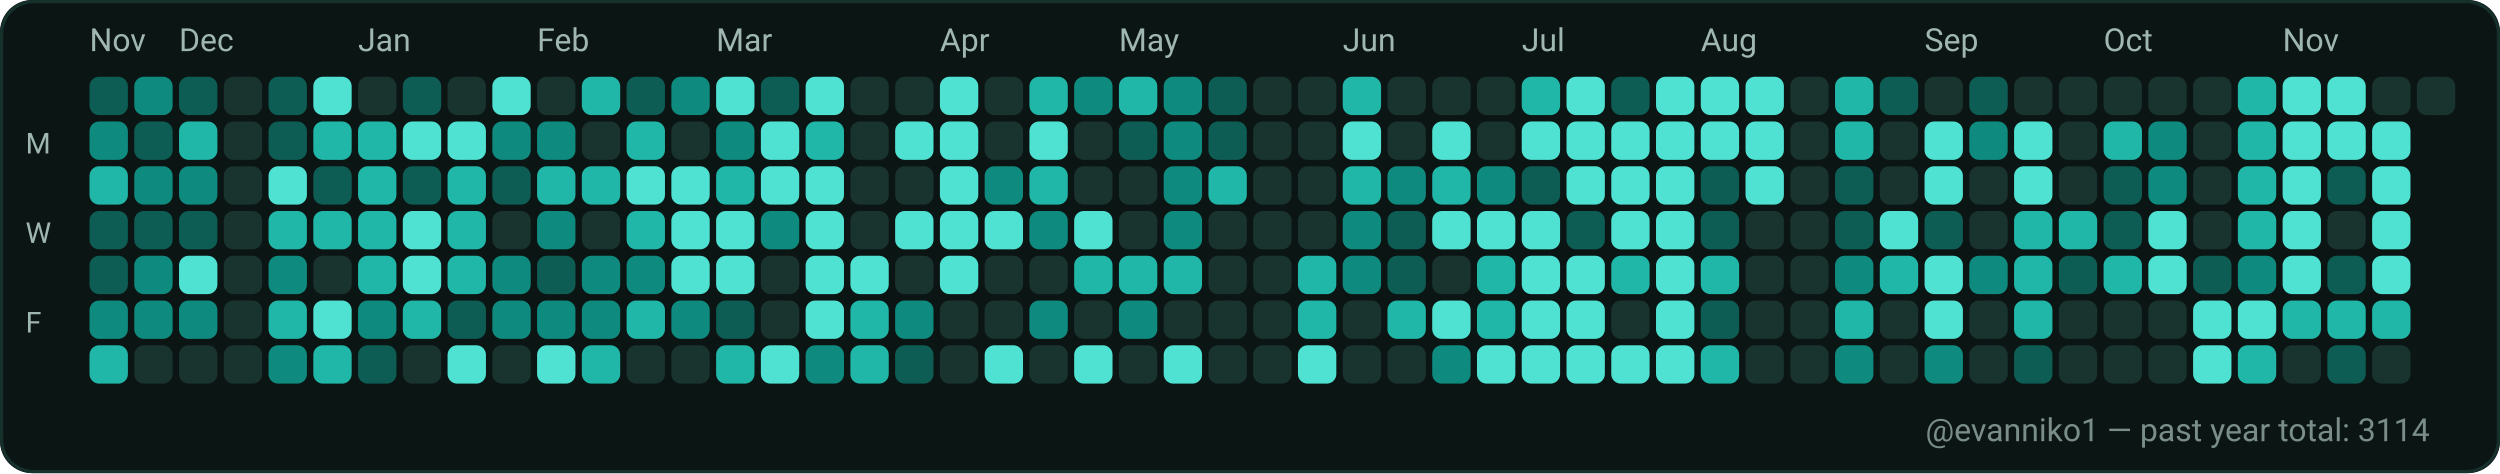
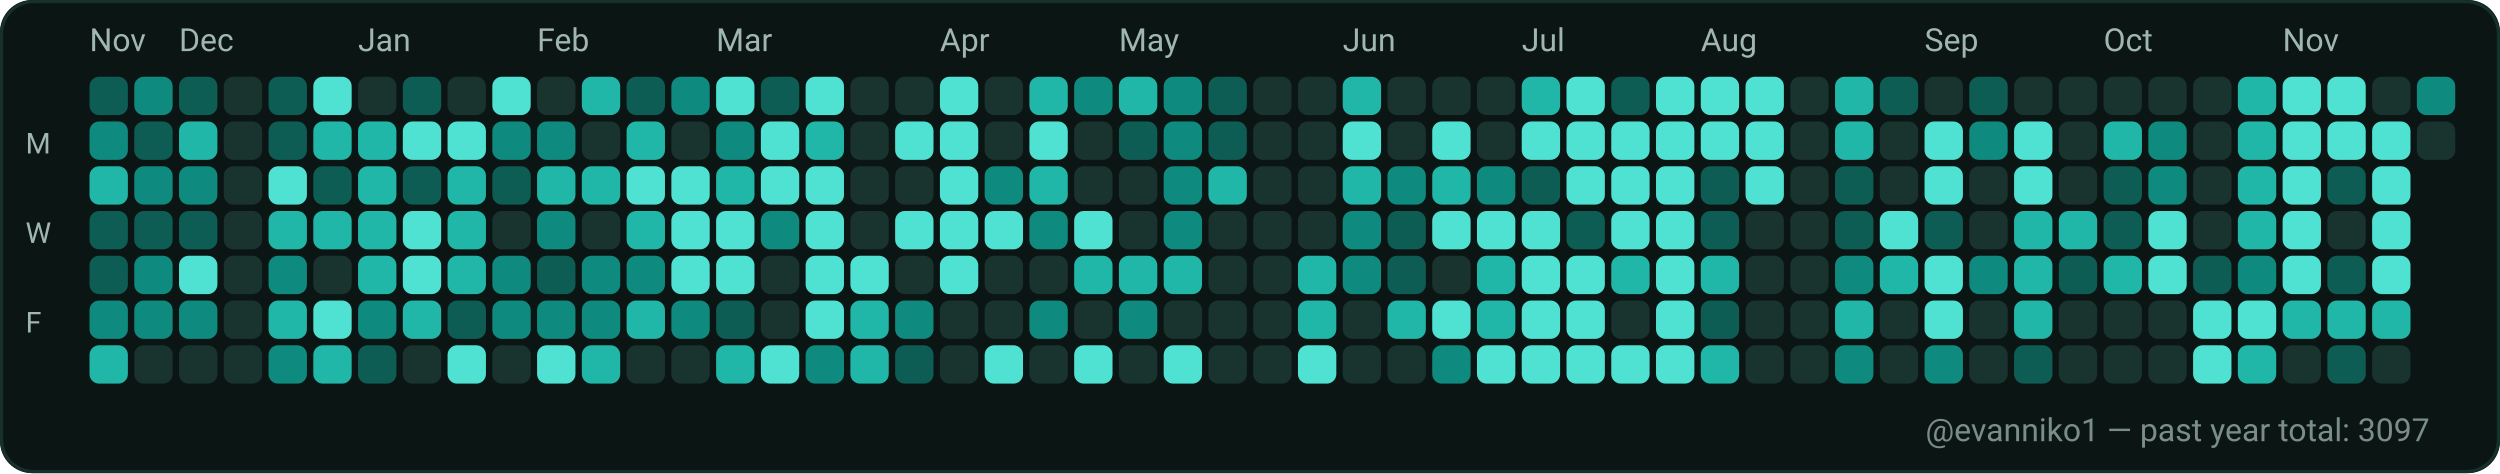
<svg xmlns="http://www.w3.org/2000/svg" width="782" height="148" viewBox="0 0 782 148" role="img" aria-label="GitHub contributions calendar for evanniko1">
  <rect x="0" y="0" width="782" height="148" rx="10" fill="#0D1117" />
  <rect x="0.5" y="0.5" width="781" height="147" rx="10" fill="#0B1514" stroke="#16302C" stroke-width="1" />
  <text x="28" y="16" fill="#9FB6B1" font-family="ui-sans-serif, system-ui, -apple-system, Segoe UI, Roboto, Ubuntu, Cantarell, Noto Sans, Helvetica Neue, Arial" font-size="10" text-rendering="geometricPrecision">Nov</text>
  <text x="56" y="16" fill="#9FB6B1" font-family="ui-sans-serif, system-ui, -apple-system, Segoe UI, Roboto, Ubuntu, Cantarell, Noto Sans, Helvetica Neue, Arial" font-size="10" text-rendering="geometricPrecision">Dec</text>
  <text x="112" y="16" fill="#9FB6B1" font-family="ui-sans-serif, system-ui, -apple-system, Segoe UI, Roboto, Ubuntu, Cantarell, Noto Sans, Helvetica Neue, Arial" font-size="10" text-rendering="geometricPrecision">Jan</text>
  <text x="168" y="16" fill="#9FB6B1" font-family="ui-sans-serif, system-ui, -apple-system, Segoe UI, Roboto, Ubuntu, Cantarell, Noto Sans, Helvetica Neue, Arial" font-size="10" text-rendering="geometricPrecision">Feb</text>
  <text x="224" y="16" fill="#9FB6B1" font-family="ui-sans-serif, system-ui, -apple-system, Segoe UI, Roboto, Ubuntu, Cantarell, Noto Sans, Helvetica Neue, Arial" font-size="10" text-rendering="geometricPrecision">Mar</text>
  <text x="294" y="16" fill="#9FB6B1" font-family="ui-sans-serif, system-ui, -apple-system, Segoe UI, Roboto, Ubuntu, Cantarell, Noto Sans, Helvetica Neue, Arial" font-size="10" text-rendering="geometricPrecision">Apr</text>
  <text x="350" y="16" fill="#9FB6B1" font-family="ui-sans-serif, system-ui, -apple-system, Segoe UI, Roboto, Ubuntu, Cantarell, Noto Sans, Helvetica Neue, Arial" font-size="10" text-rendering="geometricPrecision">May</text>
  <text x="420" y="16" fill="#9FB6B1" font-family="ui-sans-serif, system-ui, -apple-system, Segoe UI, Roboto, Ubuntu, Cantarell, Noto Sans, Helvetica Neue, Arial" font-size="10" text-rendering="geometricPrecision">Jun</text>
  <text x="476" y="16" fill="#9FB6B1" font-family="ui-sans-serif, system-ui, -apple-system, Segoe UI, Roboto, Ubuntu, Cantarell, Noto Sans, Helvetica Neue, Arial" font-size="10" text-rendering="geometricPrecision">Jul</text>
  <text x="532" y="16" fill="#9FB6B1" font-family="ui-sans-serif, system-ui, -apple-system, Segoe UI, Roboto, Ubuntu, Cantarell, Noto Sans, Helvetica Neue, Arial" font-size="10" text-rendering="geometricPrecision">Aug</text>
  <text x="602" y="16" fill="#9FB6B1" font-family="ui-sans-serif, system-ui, -apple-system, Segoe UI, Roboto, Ubuntu, Cantarell, Noto Sans, Helvetica Neue, Arial" font-size="10" text-rendering="geometricPrecision">Sep</text>
  <text x="658" y="16" fill="#9FB6B1" font-family="ui-sans-serif, system-ui, -apple-system, Segoe UI, Roboto, Ubuntu, Cantarell, Noto Sans, Helvetica Neue, Arial" font-size="10" text-rendering="geometricPrecision">Oct</text>
  <text x="714" y="16" fill="#9FB6B1" font-family="ui-sans-serif, system-ui, -apple-system, Segoe UI, Roboto, Ubuntu, Cantarell, Noto Sans, Helvetica Neue, Arial" font-size="10" text-rendering="geometricPrecision">Nov</text>
  <text x="8" y="48" fill="#9FB6B1" font-family="ui-sans-serif, system-ui, -apple-system, Segoe UI, Roboto, Ubuntu, Cantarell, Noto Sans, Helvetica Neue, Arial" font-size="9" text-rendering="geometricPrecision">M</text>
  <text x="8" y="76" fill="#9FB6B1" font-family="ui-sans-serif, system-ui, -apple-system, Segoe UI, Roboto, Ubuntu, Cantarell, Noto Sans, Helvetica Neue, Arial" font-size="9" text-rendering="geometricPrecision">W</text>
  <text x="8" y="104" fill="#9FB6B1" font-family="ui-sans-serif, system-ui, -apple-system, Segoe UI, Roboto, Ubuntu, Cantarell, Noto Sans, Helvetica Neue, Arial" font-size="9" text-rendering="geometricPrecision">F</text>
  <g>
    <rect x="28" y="24" width="12" height="12" rx="3" fill="#0D5D54" />
  </g>
  <g>
    <rect x="28" y="38" width="12" height="12" rx="3" fill="#0E8B7E" />
  </g>
  <g>
    <rect x="28" y="52" width="12" height="12" rx="3" fill="#21B7A8" />
  </g>
  <g>
    <rect x="28" y="66" width="12" height="12" rx="3" fill="#0D5D54" />
  </g>
  <g>
    <rect x="28" y="80" width="12" height="12" rx="3" fill="#0D5D54" />
  </g>
  <g>
    <rect x="28" y="94" width="12" height="12" rx="3" fill="#0E8B7E" />
  </g>
  <g>
    <rect x="28" y="108" width="12" height="12" rx="3" fill="#21B7A8" />
  </g>
  <g>
    <rect x="42" y="24" width="12" height="12" rx="3" fill="#0E8B7E" />
  </g>
  <g>
    <rect x="42" y="38" width="12" height="12" rx="3" fill="#0D5D54" />
  </g>
  <g>
    <rect x="42" y="52" width="12" height="12" rx="3" fill="#0E8B7E" />
  </g>
  <g>
    <rect x="42" y="66" width="12" height="12" rx="3" fill="#0D5D54" />
  </g>
  <g>
    <rect x="42" y="80" width="12" height="12" rx="3" fill="#0E8B7E" />
  </g>
  <g>
    <rect x="42" y="94" width="12" height="12" rx="3" fill="#0E8B7E" />
  </g>
  <g>
    <rect x="42" y="108" width="12" height="12" rx="3" fill="#19332F" />
  </g>
  <g>
    <rect x="56" y="24" width="12" height="12" rx="3" fill="#0D5D54" />
  </g>
  <g>
    <rect x="56" y="38" width="12" height="12" rx="3" fill="#21B7A8" />
  </g>
  <g>
    <rect x="56" y="52" width="12" height="12" rx="3" fill="#0E8B7E" />
  </g>
  <g>
    <rect x="56" y="66" width="12" height="12" rx="3" fill="#0D5D54" />
  </g>
  <g>
    <rect x="56" y="80" width="12" height="12" rx="3" fill="#4FE2D2" />
  </g>
  <g>
    <rect x="56" y="94" width="12" height="12" rx="3" fill="#0E8B7E" />
  </g>
  <g>
    <rect x="56" y="108" width="12" height="12" rx="3" fill="#19332F" />
  </g>
  <g>
    <rect x="70" y="24" width="12" height="12" rx="3" fill="#19332F" />
  </g>
  <g>
    <rect x="70" y="38" width="12" height="12" rx="3" fill="#19332F" />
  </g>
  <g>
    <rect x="70" y="52" width="12" height="12" rx="3" fill="#19332F" />
  </g>
  <g>
    <rect x="70" y="66" width="12" height="12" rx="3" fill="#19332F" />
  </g>
  <g>
    <rect x="70" y="80" width="12" height="12" rx="3" fill="#19332F" />
  </g>
  <g>
    <rect x="70" y="94" width="12" height="12" rx="3" fill="#19332F" />
  </g>
  <g>
    <rect x="70" y="108" width="12" height="12" rx="3" fill="#19332F" />
  </g>
  <g>
    <rect x="84" y="24" width="12" height="12" rx="3" fill="#0D5D54" />
  </g>
  <g>
    <rect x="84" y="38" width="12" height="12" rx="3" fill="#0D5D54" />
  </g>
  <g>
    <rect x="84" y="52" width="12" height="12" rx="3" fill="#4FE2D2" />
  </g>
  <g>
    <rect x="84" y="66" width="12" height="12" rx="3" fill="#21B7A8" />
  </g>
  <g>
    <rect x="84" y="80" width="12" height="12" rx="3" fill="#0E8B7E" />
  </g>
  <g>
    <rect x="84" y="94" width="12" height="12" rx="3" fill="#21B7A8" />
  </g>
  <g>
    <rect x="84" y="108" width="12" height="12" rx="3" fill="#0E8B7E" />
  </g>
  <g>
    <rect x="98" y="24" width="12" height="12" rx="3" fill="#4FE2D2" />
  </g>
  <g>
    <rect x="98" y="38" width="12" height="12" rx="3" fill="#21B7A8" />
  </g>
  <g>
    <rect x="98" y="52" width="12" height="12" rx="3" fill="#0D5D54" />
  </g>
  <g>
    <rect x="98" y="66" width="12" height="12" rx="3" fill="#21B7A8" />
  </g>
  <g>
    <rect x="98" y="80" width="12" height="12" rx="3" fill="#19332F" />
  </g>
  <g>
    <rect x="98" y="94" width="12" height="12" rx="3" fill="#4FE2D2" />
  </g>
  <g>
    <rect x="98" y="108" width="12" height="12" rx="3" fill="#21B7A8" />
  </g>
  <g>
    <rect x="112" y="24" width="12" height="12" rx="3" fill="#19332F" />
  </g>
  <g>
    <rect x="112" y="38" width="12" height="12" rx="3" fill="#21B7A8" />
  </g>
  <g>
    <rect x="112" y="52" width="12" height="12" rx="3" fill="#21B7A8" />
  </g>
  <g>
    <rect x="112" y="66" width="12" height="12" rx="3" fill="#21B7A8" />
  </g>
  <g>
    <rect x="112" y="80" width="12" height="12" rx="3" fill="#21B7A8" />
  </g>
  <g>
    <rect x="112" y="94" width="12" height="12" rx="3" fill="#0E8B7E" />
  </g>
  <g>
    <rect x="112" y="108" width="12" height="12" rx="3" fill="#0D5D54" />
  </g>
  <g>
    <rect x="126" y="24" width="12" height="12" rx="3" fill="#0D5D54" />
  </g>
  <g>
    <rect x="126" y="38" width="12" height="12" rx="3" fill="#4FE2D2" />
  </g>
  <g>
    <rect x="126" y="52" width="12" height="12" rx="3" fill="#0D5D54" />
  </g>
  <g>
    <rect x="126" y="66" width="12" height="12" rx="3" fill="#4FE2D2" />
  </g>
  <g>
    <rect x="126" y="80" width="12" height="12" rx="3" fill="#4FE2D2" />
  </g>
  <g>
    <rect x="126" y="94" width="12" height="12" rx="3" fill="#21B7A8" />
  </g>
  <g>
    <rect x="126" y="108" width="12" height="12" rx="3" fill="#19332F" />
  </g>
  <g>
    <rect x="140" y="24" width="12" height="12" rx="3" fill="#19332F" />
  </g>
  <g>
    <rect x="140" y="38" width="12" height="12" rx="3" fill="#4FE2D2" />
  </g>
  <g>
    <rect x="140" y="52" width="12" height="12" rx="3" fill="#21B7A8" />
  </g>
  <g>
    <rect x="140" y="66" width="12" height="12" rx="3" fill="#21B7A8" />
  </g>
  <g>
    <rect x="140" y="80" width="12" height="12" rx="3" fill="#21B7A8" />
  </g>
  <g>
    <rect x="140" y="94" width="12" height="12" rx="3" fill="#0D5D54" />
  </g>
  <g>
    <rect x="140" y="108" width="12" height="12" rx="3" fill="#4FE2D2" />
  </g>
  <g>
    <rect x="154" y="24" width="12" height="12" rx="3" fill="#4FE2D2" />
  </g>
  <g>
    <rect x="154" y="38" width="12" height="12" rx="3" fill="#0E8B7E" />
  </g>
  <g>
    <rect x="154" y="52" width="12" height="12" rx="3" fill="#0D5D54" />
  </g>
  <g>
    <rect x="154" y="66" width="12" height="12" rx="3" fill="#19332F" />
  </g>
  <g>
    <rect x="154" y="80" width="12" height="12" rx="3" fill="#0E8B7E" />
  </g>
  <g>
    <rect x="154" y="94" width="12" height="12" rx="3" fill="#0E8B7E" />
  </g>
  <g>
    <rect x="154" y="108" width="12" height="12" rx="3" fill="#19332F" />
  </g>
  <g>
    <rect x="168" y="24" width="12" height="12" rx="3" fill="#19332F" />
  </g>
  <g>
    <rect x="168" y="38" width="12" height="12" rx="3" fill="#0E8B7E" />
  </g>
  <g>
    <rect x="168" y="52" width="12" height="12" rx="3" fill="#21B7A8" />
  </g>
  <g>
    <rect x="168" y="66" width="12" height="12" rx="3" fill="#0E8B7E" />
  </g>
  <g>
    <rect x="168" y="80" width="12" height="12" rx="3" fill="#0D5D54" />
  </g>
  <g>
    <rect x="168" y="94" width="12" height="12" rx="3" fill="#0E8B7E" />
  </g>
  <g>
    <rect x="168" y="108" width="12" height="12" rx="3" fill="#4FE2D2" />
  </g>
  <g>
    <rect x="182" y="24" width="12" height="12" rx="3" fill="#21B7A8" />
  </g>
  <g>
    <rect x="182" y="38" width="12" height="12" rx="3" fill="#19332F" />
  </g>
  <g>
    <rect x="182" y="52" width="12" height="12" rx="3" fill="#21B7A8" />
  </g>
  <g>
    <rect x="182" y="66" width="12" height="12" rx="3" fill="#19332F" />
  </g>
  <g>
    <rect x="182" y="80" width="12" height="12" rx="3" fill="#0E8B7E" />
  </g>
  <g>
    <rect x="182" y="94" width="12" height="12" rx="3" fill="#0E8B7E" />
  </g>
  <g>
    <rect x="182" y="108" width="12" height="12" rx="3" fill="#21B7A8" />
  </g>
  <g>
    <rect x="196" y="24" width="12" height="12" rx="3" fill="#0D5D54" />
  </g>
  <g>
    <rect x="196" y="38" width="12" height="12" rx="3" fill="#21B7A8" />
  </g>
  <g>
    <rect x="196" y="52" width="12" height="12" rx="3" fill="#4FE2D2" />
  </g>
  <g>
    <rect x="196" y="66" width="12" height="12" rx="3" fill="#21B7A8" />
  </g>
  <g>
    <rect x="196" y="80" width="12" height="12" rx="3" fill="#0E8B7E" />
  </g>
  <g>
    <rect x="196" y="94" width="12" height="12" rx="3" fill="#21B7A8" />
  </g>
  <g>
    <rect x="196" y="108" width="12" height="12" rx="3" fill="#19332F" />
  </g>
  <g>
    <rect x="210" y="24" width="12" height="12" rx="3" fill="#0E8B7E" />
  </g>
  <g>
    <rect x="210" y="38" width="12" height="12" rx="3" fill="#19332F" />
  </g>
  <g>
    <rect x="210" y="52" width="12" height="12" rx="3" fill="#4FE2D2" />
  </g>
  <g>
    <rect x="210" y="66" width="12" height="12" rx="3" fill="#4FE2D2" />
  </g>
  <g>
    <rect x="210" y="80" width="12" height="12" rx="3" fill="#4FE2D2" />
  </g>
  <g>
    <rect x="210" y="94" width="12" height="12" rx="3" fill="#0E8B7E" />
  </g>
  <g>
    <rect x="210" y="108" width="12" height="12" rx="3" fill="#19332F" />
  </g>
  <g>
    <rect x="224" y="24" width="12" height="12" rx="3" fill="#4FE2D2" />
  </g>
  <g>
    <rect x="224" y="38" width="12" height="12" rx="3" fill="#0E8B7E" />
  </g>
  <g>
    <rect x="224" y="52" width="12" height="12" rx="3" fill="#21B7A8" />
  </g>
  <g>
    <rect x="224" y="66" width="12" height="12" rx="3" fill="#4FE2D2" />
  </g>
  <g>
    <rect x="224" y="80" width="12" height="12" rx="3" fill="#4FE2D2" />
  </g>
  <g>
    <rect x="224" y="94" width="12" height="12" rx="3" fill="#0D5D54" />
  </g>
  <g>
    <rect x="224" y="108" width="12" height="12" rx="3" fill="#21B7A8" />
  </g>
  <g>
    <rect x="238" y="24" width="12" height="12" rx="3" fill="#0D5D54" />
  </g>
  <g>
    <rect x="238" y="38" width="12" height="12" rx="3" fill="#4FE2D2" />
  </g>
  <g>
    <rect x="238" y="52" width="12" height="12" rx="3" fill="#4FE2D2" />
  </g>
  <g>
    <rect x="238" y="66" width="12" height="12" rx="3" fill="#0E8B7E" />
  </g>
  <g>
    <rect x="238" y="80" width="12" height="12" rx="3" fill="#19332F" />
  </g>
  <g>
    <rect x="238" y="94" width="12" height="12" rx="3" fill="#19332F" />
  </g>
  <g>
    <rect x="238" y="108" width="12" height="12" rx="3" fill="#4FE2D2" />
  </g>
  <g>
    <rect x="252" y="24" width="12" height="12" rx="3" fill="#4FE2D2" />
  </g>
  <g>
    <rect x="252" y="38" width="12" height="12" rx="3" fill="#21B7A8" />
  </g>
  <g>
    <rect x="252" y="52" width="12" height="12" rx="3" fill="#4FE2D2" />
  </g>
  <g>
    <rect x="252" y="66" width="12" height="12" rx="3" fill="#4FE2D2" />
  </g>
  <g>
    <rect x="252" y="80" width="12" height="12" rx="3" fill="#4FE2D2" />
  </g>
  <g>
    <rect x="252" y="94" width="12" height="12" rx="3" fill="#4FE2D2" />
  </g>
  <g>
    <rect x="252" y="108" width="12" height="12" rx="3" fill="#0E8B7E" />
  </g>
  <g>
    <rect x="266" y="24" width="12" height="12" rx="3" fill="#19332F" />
  </g>
  <g>
    <rect x="266" y="38" width="12" height="12" rx="3" fill="#19332F" />
  </g>
  <g>
    <rect x="266" y="52" width="12" height="12" rx="3" fill="#19332F" />
  </g>
  <g>
    <rect x="266" y="66" width="12" height="12" rx="3" fill="#19332F" />
  </g>
  <g>
    <rect x="266" y="80" width="12" height="12" rx="3" fill="#4FE2D2" />
  </g>
  <g>
    <rect x="266" y="94" width="12" height="12" rx="3" fill="#21B7A8" />
  </g>
  <g>
    <rect x="266" y="108" width="12" height="12" rx="3" fill="#21B7A8" />
  </g>
  <g>
    <rect x="280" y="24" width="12" height="12" rx="3" fill="#19332F" />
  </g>
  <g>
    <rect x="280" y="38" width="12" height="12" rx="3" fill="#4FE2D2" />
  </g>
  <g>
    <rect x="280" y="52" width="12" height="12" rx="3" fill="#19332F" />
  </g>
  <g>
    <rect x="280" y="66" width="12" height="12" rx="3" fill="#4FE2D2" />
  </g>
  <g>
    <rect x="280" y="80" width="12" height="12" rx="3" fill="#19332F" />
  </g>
  <g>
    <rect x="280" y="94" width="12" height="12" rx="3" fill="#0E8B7E" />
  </g>
  <g>
    <rect x="280" y="108" width="12" height="12" rx="3" fill="#0D5D54" />
  </g>
  <g>
    <rect x="294" y="24" width="12" height="12" rx="3" fill="#4FE2D2" />
  </g>
  <g>
    <rect x="294" y="38" width="12" height="12" rx="3" fill="#4FE2D2" />
  </g>
  <g>
    <rect x="294" y="52" width="12" height="12" rx="3" fill="#4FE2D2" />
  </g>
  <g>
    <rect x="294" y="66" width="12" height="12" rx="3" fill="#4FE2D2" />
  </g>
  <g>
    <rect x="294" y="80" width="12" height="12" rx="3" fill="#4FE2D2" />
  </g>
  <g>
    <rect x="294" y="94" width="12" height="12" rx="3" fill="#19332F" />
  </g>
  <g>
    <rect x="294" y="108" width="12" height="12" rx="3" fill="#19332F" />
  </g>
  <g>
    <rect x="308" y="24" width="12" height="12" rx="3" fill="#19332F" />
  </g>
  <g>
    <rect x="308" y="38" width="12" height="12" rx="3" fill="#19332F" />
  </g>
  <g>
    <rect x="308" y="52" width="12" height="12" rx="3" fill="#0E8B7E" />
  </g>
  <g>
    <rect x="308" y="66" width="12" height="12" rx="3" fill="#4FE2D2" />
  </g>
  <g>
    <rect x="308" y="80" width="12" height="12" rx="3" fill="#19332F" />
  </g>
  <g>
    <rect x="308" y="94" width="12" height="12" rx="3" fill="#19332F" />
  </g>
  <g>
    <rect x="308" y="108" width="12" height="12" rx="3" fill="#4FE2D2" />
  </g>
  <g>
    <rect x="322" y="24" width="12" height="12" rx="3" fill="#21B7A8" />
  </g>
  <g>
    <rect x="322" y="38" width="12" height="12" rx="3" fill="#4FE2D2" />
  </g>
  <g>
    <rect x="322" y="52" width="12" height="12" rx="3" fill="#21B7A8" />
  </g>
  <g>
    <rect x="322" y="66" width="12" height="12" rx="3" fill="#0E8B7E" />
  </g>
  <g>
    <rect x="322" y="80" width="12" height="12" rx="3" fill="#19332F" />
  </g>
  <g>
    <rect x="322" y="94" width="12" height="12" rx="3" fill="#0E8B7E" />
  </g>
  <g>
    <rect x="322" y="108" width="12" height="12" rx="3" fill="#19332F" />
  </g>
  <g>
    <rect x="336" y="24" width="12" height="12" rx="3" fill="#0E8B7E" />
  </g>
  <g>
    <rect x="336" y="38" width="12" height="12" rx="3" fill="#19332F" />
  </g>
  <g>
    <rect x="336" y="52" width="12" height="12" rx="3" fill="#19332F" />
  </g>
  <g>
    <rect x="336" y="66" width="12" height="12" rx="3" fill="#4FE2D2" />
  </g>
  <g>
    <rect x="336" y="80" width="12" height="12" rx="3" fill="#21B7A8" />
  </g>
  <g>
    <rect x="336" y="94" width="12" height="12" rx="3" fill="#19332F" />
  </g>
  <g>
    <rect x="336" y="108" width="12" height="12" rx="3" fill="#4FE2D2" />
  </g>
  <g>
    <rect x="350" y="24" width="12" height="12" rx="3" fill="#21B7A8" />
  </g>
  <g>
    <rect x="350" y="38" width="12" height="12" rx="3" fill="#0D5D54" />
  </g>
  <g>
    <rect x="350" y="52" width="12" height="12" rx="3" fill="#19332F" />
  </g>
  <g>
    <rect x="350" y="66" width="12" height="12" rx="3" fill="#19332F" />
  </g>
  <g>
    <rect x="350" y="80" width="12" height="12" rx="3" fill="#21B7A8" />
  </g>
  <g>
    <rect x="350" y="94" width="12" height="12" rx="3" fill="#0E8B7E" />
  </g>
  <g>
    <rect x="350" y="108" width="12" height="12" rx="3" fill="#19332F" />
  </g>
  <g>
    <rect x="364" y="24" width="12" height="12" rx="3" fill="#0E8B7E" />
  </g>
  <g>
    <rect x="364" y="38" width="12" height="12" rx="3" fill="#0E8B7E" />
  </g>
  <g>
    <rect x="364" y="52" width="12" height="12" rx="3" fill="#0E8B7E" />
  </g>
  <g>
    <rect x="364" y="66" width="12" height="12" rx="3" fill="#0E8B7E" />
  </g>
  <g>
    <rect x="364" y="80" width="12" height="12" rx="3" fill="#21B7A8" />
  </g>
  <g>
    <rect x="364" y="94" width="12" height="12" rx="3" fill="#19332F" />
  </g>
  <g>
    <rect x="364" y="108" width="12" height="12" rx="3" fill="#4FE2D2" />
  </g>
  <g>
    <rect x="378" y="24" width="12" height="12" rx="3" fill="#0D5D54" />
  </g>
  <g>
    <rect x="378" y="38" width="12" height="12" rx="3" fill="#0D5D54" />
  </g>
  <g>
    <rect x="378" y="52" width="12" height="12" rx="3" fill="#21B7A8" />
  </g>
  <g>
    <rect x="378" y="66" width="12" height="12" rx="3" fill="#19332F" />
  </g>
  <g>
    <rect x="378" y="80" width="12" height="12" rx="3" fill="#19332F" />
  </g>
  <g>
    <rect x="378" y="94" width="12" height="12" rx="3" fill="#19332F" />
  </g>
  <g>
    <rect x="378" y="108" width="12" height="12" rx="3" fill="#19332F" />
  </g>
  <g>
    <rect x="392" y="24" width="12" height="12" rx="3" fill="#19332F" />
  </g>
  <g>
    <rect x="392" y="38" width="12" height="12" rx="3" fill="#19332F" />
  </g>
  <g>
    <rect x="392" y="52" width="12" height="12" rx="3" fill="#19332F" />
  </g>
  <g>
    <rect x="392" y="66" width="12" height="12" rx="3" fill="#19332F" />
  </g>
  <g>
    <rect x="392" y="80" width="12" height="12" rx="3" fill="#19332F" />
  </g>
  <g>
    <rect x="392" y="94" width="12" height="12" rx="3" fill="#19332F" />
  </g>
  <g>
    <rect x="392" y="108" width="12" height="12" rx="3" fill="#19332F" />
  </g>
  <g>
    <rect x="406" y="24" width="12" height="12" rx="3" fill="#19332F" />
  </g>
  <g>
    <rect x="406" y="38" width="12" height="12" rx="3" fill="#19332F" />
  </g>
  <g>
    <rect x="406" y="52" width="12" height="12" rx="3" fill="#19332F" />
  </g>
  <g>
    <rect x="406" y="66" width="12" height="12" rx="3" fill="#19332F" />
  </g>
  <g>
    <rect x="406" y="80" width="12" height="12" rx="3" fill="#21B7A8" />
  </g>
  <g>
    <rect x="406" y="94" width="12" height="12" rx="3" fill="#21B7A8" />
  </g>
  <g>
    <rect x="406" y="108" width="12" height="12" rx="3" fill="#4FE2D2" />
  </g>
  <g>
    <rect x="420" y="24" width="12" height="12" rx="3" fill="#21B7A8" />
  </g>
  <g>
    <rect x="420" y="38" width="12" height="12" rx="3" fill="#4FE2D2" />
  </g>
  <g>
    <rect x="420" y="52" width="12" height="12" rx="3" fill="#21B7A8" />
  </g>
  <g>
    <rect x="420" y="66" width="12" height="12" rx="3" fill="#0E8B7E" />
  </g>
  <g>
    <rect x="420" y="80" width="12" height="12" rx="3" fill="#0E8B7E" />
  </g>
  <g>
    <rect x="420" y="94" width="12" height="12" rx="3" fill="#19332F" />
  </g>
  <g>
    <rect x="420" y="108" width="12" height="12" rx="3" fill="#19332F" />
  </g>
  <g>
    <rect x="434" y="24" width="12" height="12" rx="3" fill="#19332F" />
  </g>
  <g>
    <rect x="434" y="38" width="12" height="12" rx="3" fill="#19332F" />
  </g>
  <g>
    <rect x="434" y="52" width="12" height="12" rx="3" fill="#0E8B7E" />
  </g>
  <g>
    <rect x="434" y="66" width="12" height="12" rx="3" fill="#0D5D54" />
  </g>
  <g>
    <rect x="434" y="80" width="12" height="12" rx="3" fill="#0D5D54" />
  </g>
  <g>
    <rect x="434" y="94" width="12" height="12" rx="3" fill="#21B7A8" />
  </g>
  <g>
    <rect x="434" y="108" width="12" height="12" rx="3" fill="#19332F" />
  </g>
  <g>
    <rect x="448" y="24" width="12" height="12" rx="3" fill="#19332F" />
  </g>
  <g>
    <rect x="448" y="38" width="12" height="12" rx="3" fill="#4FE2D2" />
  </g>
  <g>
    <rect x="448" y="52" width="12" height="12" rx="3" fill="#21B7A8" />
  </g>
  <g>
    <rect x="448" y="66" width="12" height="12" rx="3" fill="#4FE2D2" />
  </g>
  <g>
    <rect x="448" y="80" width="12" height="12" rx="3" fill="#19332F" />
  </g>
  <g>
    <rect x="448" y="94" width="12" height="12" rx="3" fill="#4FE2D2" />
  </g>
  <g>
    <rect x="448" y="108" width="12" height="12" rx="3" fill="#0E8B7E" />
  </g>
  <g>
    <rect x="462" y="24" width="12" height="12" rx="3" fill="#19332F" />
  </g>
  <g>
    <rect x="462" y="38" width="12" height="12" rx="3" fill="#19332F" />
  </g>
  <g>
    <rect x="462" y="52" width="12" height="12" rx="3" fill="#0E8B7E" />
  </g>
  <g>
    <rect x="462" y="66" width="12" height="12" rx="3" fill="#4FE2D2" />
  </g>
  <g>
    <rect x="462" y="80" width="12" height="12" rx="3" fill="#21B7A8" />
  </g>
  <g>
    <rect x="462" y="94" width="12" height="12" rx="3" fill="#21B7A8" />
  </g>
  <g>
    <rect x="462" y="108" width="12" height="12" rx="3" fill="#4FE2D2" />
  </g>
  <g>
    <rect x="476" y="24" width="12" height="12" rx="3" fill="#21B7A8" />
  </g>
  <g>
    <rect x="476" y="38" width="12" height="12" rx="3" fill="#4FE2D2" />
  </g>
  <g>
    <rect x="476" y="52" width="12" height="12" rx="3" fill="#0D5D54" />
  </g>
  <g>
    <rect x="476" y="66" width="12" height="12" rx="3" fill="#4FE2D2" />
  </g>
  <g>
    <rect x="476" y="80" width="12" height="12" rx="3" fill="#4FE2D2" />
  </g>
  <g>
    <rect x="476" y="94" width="12" height="12" rx="3" fill="#4FE2D2" />
  </g>
  <g>
    <rect x="476" y="108" width="12" height="12" rx="3" fill="#4FE2D2" />
  </g>
  <g>
    <rect x="490" y="24" width="12" height="12" rx="3" fill="#4FE2D2" />
  </g>
  <g>
    <rect x="490" y="38" width="12" height="12" rx="3" fill="#4FE2D2" />
  </g>
  <g>
    <rect x="490" y="52" width="12" height="12" rx="3" fill="#4FE2D2" />
  </g>
  <g>
    <rect x="490" y="66" width="12" height="12" rx="3" fill="#0D5D54" />
  </g>
  <g>
    <rect x="490" y="80" width="12" height="12" rx="3" fill="#4FE2D2" />
  </g>
  <g>
    <rect x="490" y="94" width="12" height="12" rx="3" fill="#4FE2D2" />
  </g>
  <g>
    <rect x="490" y="108" width="12" height="12" rx="3" fill="#4FE2D2" />
  </g>
  <g>
    <rect x="504" y="24" width="12" height="12" rx="3" fill="#0D5D54" />
  </g>
  <g>
    <rect x="504" y="38" width="12" height="12" rx="3" fill="#4FE2D2" />
  </g>
  <g>
    <rect x="504" y="52" width="12" height="12" rx="3" fill="#4FE2D2" />
  </g>
  <g>
    <rect x="504" y="66" width="12" height="12" rx="3" fill="#4FE2D2" />
  </g>
  <g>
    <rect x="504" y="80" width="12" height="12" rx="3" fill="#21B7A8" />
  </g>
  <g>
    <rect x="504" y="94" width="12" height="12" rx="3" fill="#19332F" />
  </g>
  <g>
    <rect x="504" y="108" width="12" height="12" rx="3" fill="#4FE2D2" />
  </g>
  <g>
    <rect x="518" y="24" width="12" height="12" rx="3" fill="#4FE2D2" />
  </g>
  <g>
    <rect x="518" y="38" width="12" height="12" rx="3" fill="#4FE2D2" />
  </g>
  <g>
    <rect x="518" y="52" width="12" height="12" rx="3" fill="#4FE2D2" />
  </g>
  <g>
    <rect x="518" y="66" width="12" height="12" rx="3" fill="#4FE2D2" />
  </g>
  <g>
    <rect x="518" y="80" width="12" height="12" rx="3" fill="#4FE2D2" />
  </g>
  <g>
    <rect x="518" y="94" width="12" height="12" rx="3" fill="#4FE2D2" />
  </g>
  <g>
    <rect x="518" y="108" width="12" height="12" rx="3" fill="#4FE2D2" />
  </g>
  <g>
    <rect x="532" y="24" width="12" height="12" rx="3" fill="#4FE2D2" />
  </g>
  <g>
    <rect x="532" y="38" width="12" height="12" rx="3" fill="#4FE2D2" />
  </g>
  <g>
    <rect x="532" y="52" width="12" height="12" rx="3" fill="#0D5D54" />
  </g>
  <g>
    <rect x="532" y="66" width="12" height="12" rx="3" fill="#0D5D54" />
  </g>
  <g>
    <rect x="532" y="80" width="12" height="12" rx="3" fill="#21B7A8" />
  </g>
  <g>
    <rect x="532" y="94" width="12" height="12" rx="3" fill="#0D5D54" />
  </g>
  <g>
    <rect x="532" y="108" width="12" height="12" rx="3" fill="#21B7A8" />
  </g>
  <g>
    <rect x="546" y="24" width="12" height="12" rx="3" fill="#4FE2D2" />
  </g>
  <g>
    <rect x="546" y="38" width="12" height="12" rx="3" fill="#4FE2D2" />
  </g>
  <g>
    <rect x="546" y="52" width="12" height="12" rx="3" fill="#4FE2D2" />
  </g>
  <g>
    <rect x="546" y="66" width="12" height="12" rx="3" fill="#19332F" />
  </g>
  <g>
    <rect x="546" y="80" width="12" height="12" rx="3" fill="#19332F" />
  </g>
  <g>
    <rect x="546" y="94" width="12" height="12" rx="3" fill="#19332F" />
  </g>
  <g>
    <rect x="546" y="108" width="12" height="12" rx="3" fill="#19332F" />
  </g>
  <g>
    <rect x="560" y="24" width="12" height="12" rx="3" fill="#19332F" />
  </g>
  <g>
    <rect x="560" y="38" width="12" height="12" rx="3" fill="#19332F" />
  </g>
  <g>
    <rect x="560" y="52" width="12" height="12" rx="3" fill="#19332F" />
  </g>
  <g>
    <rect x="560" y="66" width="12" height="12" rx="3" fill="#19332F" />
  </g>
  <g>
    <rect x="560" y="80" width="12" height="12" rx="3" fill="#19332F" />
  </g>
  <g>
    <rect x="560" y="94" width="12" height="12" rx="3" fill="#19332F" />
  </g>
  <g>
    <rect x="560" y="108" width="12" height="12" rx="3" fill="#19332F" />
  </g>
  <g>
    <rect x="574" y="24" width="12" height="12" rx="3" fill="#21B7A8" />
  </g>
  <g>
    <rect x="574" y="38" width="12" height="12" rx="3" fill="#21B7A8" />
  </g>
  <g>
    <rect x="574" y="52" width="12" height="12" rx="3" fill="#0D5D54" />
  </g>
  <g>
    <rect x="574" y="66" width="12" height="12" rx="3" fill="#0D5D54" />
  </g>
  <g>
    <rect x="574" y="80" width="12" height="12" rx="3" fill="#0E8B7E" />
  </g>
  <g>
    <rect x="574" y="94" width="12" height="12" rx="3" fill="#21B7A8" />
  </g>
  <g>
    <rect x="574" y="108" width="12" height="12" rx="3" fill="#0E8B7E" />
  </g>
  <g>
    <rect x="588" y="24" width="12" height="12" rx="3" fill="#0D5D54" />
  </g>
  <g>
    <rect x="588" y="38" width="12" height="12" rx="3" fill="#19332F" />
  </g>
  <g>
    <rect x="588" y="52" width="12" height="12" rx="3" fill="#19332F" />
  </g>
  <g>
    <rect x="588" y="66" width="12" height="12" rx="3" fill="#4FE2D2" />
  </g>
  <g>
    <rect x="588" y="80" width="12" height="12" rx="3" fill="#21B7A8" />
  </g>
  <g>
    <rect x="588" y="94" width="12" height="12" rx="3" fill="#19332F" />
  </g>
  <g>
    <rect x="588" y="108" width="12" height="12" rx="3" fill="#19332F" />
  </g>
  <g>
    <rect x="602" y="24" width="12" height="12" rx="3" fill="#19332F" />
  </g>
  <g>
    <rect x="602" y="38" width="12" height="12" rx="3" fill="#4FE2D2" />
  </g>
  <g>
    <rect x="602" y="52" width="12" height="12" rx="3" fill="#4FE2D2" />
  </g>
  <g>
    <rect x="602" y="66" width="12" height="12" rx="3" fill="#0D5D54" />
  </g>
  <g>
    <rect x="602" y="80" width="12" height="12" rx="3" fill="#4FE2D2" />
  </g>
  <g>
    <rect x="602" y="94" width="12" height="12" rx="3" fill="#4FE2D2" />
  </g>
  <g>
    <rect x="602" y="108" width="12" height="12" rx="3" fill="#0E8B7E" />
  </g>
  <g>
    <rect x="616" y="24" width="12" height="12" rx="3" fill="#0D5D54" />
  </g>
  <g>
    <rect x="616" y="38" width="12" height="12" rx="3" fill="#0E8B7E" />
  </g>
  <g>
    <rect x="616" y="52" width="12" height="12" rx="3" fill="#19332F" />
  </g>
  <g>
    <rect x="616" y="66" width="12" height="12" rx="3" fill="#19332F" />
  </g>
  <g>
    <rect x="616" y="80" width="12" height="12" rx="3" fill="#0E8B7E" />
  </g>
  <g>
    <rect x="616" y="94" width="12" height="12" rx="3" fill="#19332F" />
  </g>
  <g>
    <rect x="616" y="108" width="12" height="12" rx="3" fill="#19332F" />
  </g>
  <g>
    <rect x="630" y="24" width="12" height="12" rx="3" fill="#19332F" />
  </g>
  <g>
    <rect x="630" y="38" width="12" height="12" rx="3" fill="#4FE2D2" />
  </g>
  <g>
    <rect x="630" y="52" width="12" height="12" rx="3" fill="#4FE2D2" />
  </g>
  <g>
    <rect x="630" y="66" width="12" height="12" rx="3" fill="#21B7A8" />
  </g>
  <g>
    <rect x="630" y="80" width="12" height="12" rx="3" fill="#21B7A8" />
  </g>
  <g>
    <rect x="630" y="94" width="12" height="12" rx="3" fill="#21B7A8" />
  </g>
  <g>
    <rect x="630" y="108" width="12" height="12" rx="3" fill="#0D5D54" />
  </g>
  <g>
    <rect x="644" y="24" width="12" height="12" rx="3" fill="#19332F" />
  </g>
  <g>
    <rect x="644" y="38" width="12" height="12" rx="3" fill="#19332F" />
  </g>
  <g>
    <rect x="644" y="52" width="12" height="12" rx="3" fill="#19332F" />
  </g>
  <g>
    <rect x="644" y="66" width="12" height="12" rx="3" fill="#21B7A8" />
  </g>
  <g>
    <rect x="644" y="80" width="12" height="12" rx="3" fill="#0D5D54" />
  </g>
  <g>
    <rect x="644" y="94" width="12" height="12" rx="3" fill="#19332F" />
  </g>
  <g>
    <rect x="644" y="108" width="12" height="12" rx="3" fill="#19332F" />
  </g>
  <g>
    <rect x="658" y="24" width="12" height="12" rx="3" fill="#19332F" />
  </g>
  <g>
    <rect x="658" y="38" width="12" height="12" rx="3" fill="#21B7A8" />
  </g>
  <g>
    <rect x="658" y="52" width="12" height="12" rx="3" fill="#0D5D54" />
  </g>
  <g>
    <rect x="658" y="66" width="12" height="12" rx="3" fill="#0D5D54" />
  </g>
  <g>
    <rect x="658" y="80" width="12" height="12" rx="3" fill="#21B7A8" />
  </g>
  <g>
    <rect x="658" y="94" width="12" height="12" rx="3" fill="#19332F" />
  </g>
  <g>
    <rect x="658" y="108" width="12" height="12" rx="3" fill="#19332F" />
  </g>
  <g>
    <rect x="672" y="24" width="12" height="12" rx="3" fill="#19332F" />
  </g>
  <g>
    <rect x="672" y="38" width="12" height="12" rx="3" fill="#0E8B7E" />
  </g>
  <g>
    <rect x="672" y="52" width="12" height="12" rx="3" fill="#0E8B7E" />
  </g>
  <g>
    <rect x="672" y="66" width="12" height="12" rx="3" fill="#4FE2D2" />
  </g>
  <g>
    <rect x="672" y="80" width="12" height="12" rx="3" fill="#4FE2D2" />
  </g>
  <g>
    <rect x="672" y="94" width="12" height="12" rx="3" fill="#19332F" />
  </g>
  <g>
    <rect x="672" y="108" width="12" height="12" rx="3" fill="#19332F" />
  </g>
  <g>
    <rect x="686" y="24" width="12" height="12" rx="3" fill="#19332F" />
  </g>
  <g>
    <rect x="686" y="38" width="12" height="12" rx="3" fill="#19332F" />
  </g>
  <g>
    <rect x="686" y="52" width="12" height="12" rx="3" fill="#19332F" />
  </g>
  <g>
    <rect x="686" y="66" width="12" height="12" rx="3" fill="#19332F" />
  </g>
  <g>
    <rect x="686" y="80" width="12" height="12" rx="3" fill="#0D5D54" />
  </g>
  <g>
    <rect x="686" y="94" width="12" height="12" rx="3" fill="#4FE2D2" />
  </g>
  <g>
    <rect x="686" y="108" width="12" height="12" rx="3" fill="#4FE2D2" />
  </g>
  <g>
    <rect x="700" y="24" width="12" height="12" rx="3" fill="#21B7A8" />
  </g>
  <g>
    <rect x="700" y="38" width="12" height="12" rx="3" fill="#21B7A8" />
  </g>
  <g>
    <rect x="700" y="52" width="12" height="12" rx="3" fill="#21B7A8" />
  </g>
  <g>
    <rect x="700" y="66" width="12" height="12" rx="3" fill="#21B7A8" />
  </g>
  <g>
    <rect x="700" y="80" width="12" height="12" rx="3" fill="#0E8B7E" />
  </g>
  <g>
    <rect x="700" y="94" width="12" height="12" rx="3" fill="#4FE2D2" />
  </g>
  <g>
    <rect x="700" y="108" width="12" height="12" rx="3" fill="#21B7A8" />
  </g>
  <g>
    <rect x="714" y="24" width="12" height="12" rx="3" fill="#4FE2D2" />
  </g>
  <g>
    <rect x="714" y="38" width="12" height="12" rx="3" fill="#4FE2D2" />
  </g>
  <g>
    <rect x="714" y="52" width="12" height="12" rx="3" fill="#4FE2D2" />
  </g>
  <g>
    <rect x="714" y="66" width="12" height="12" rx="3" fill="#4FE2D2" />
  </g>
  <g>
    <rect x="714" y="80" width="12" height="12" rx="3" fill="#4FE2D2" />
  </g>
  <g>
    <rect x="714" y="94" width="12" height="12" rx="3" fill="#21B7A8" />
  </g>
  <g>
    <rect x="714" y="108" width="12" height="12" rx="3" fill="#19332F" />
  </g>
  <g>
    <rect x="728" y="24" width="12" height="12" rx="3" fill="#4FE2D2" />
  </g>
  <g>
    <rect x="728" y="38" width="12" height="12" rx="3" fill="#4FE2D2" />
  </g>
  <g>
    <rect x="728" y="52" width="12" height="12" rx="3" fill="#0D5D54" />
  </g>
  <g>
    <rect x="728" y="66" width="12" height="12" rx="3" fill="#19332F" />
  </g>
  <g>
    <rect x="728" y="80" width="12" height="12" rx="3" fill="#0D5D54" />
  </g>
  <g>
    <rect x="728" y="94" width="12" height="12" rx="3" fill="#21B7A8" />
  </g>
  <g>
    <rect x="728" y="108" width="12" height="12" rx="3" fill="#0D5D54" />
  </g>
  <g>
    <rect x="742" y="24" width="12" height="12" rx="3" fill="#19332F" />
  </g>
  <g>
    <rect x="742" y="38" width="12" height="12" rx="3" fill="#4FE2D2" />
  </g>
  <g>
    <rect x="742" y="52" width="12" height="12" rx="3" fill="#4FE2D2" />
  </g>
  <g>
    <rect x="742" y="66" width="12" height="12" rx="3" fill="#4FE2D2" />
  </g>
  <g>
    <rect x="742" y="80" width="12" height="12" rx="3" fill="#4FE2D2" />
  </g>
  <g>
    <rect x="742" y="94" width="12" height="12" rx="3" fill="#21B7A8" />
  </g>
  <g>
    <rect x="742" y="108" width="12" height="12" rx="3" fill="#19332F" />
  </g>
  <g>
-     <rect x="756" y="24" width="12" height="12" rx="3" fill="#19332F" />
-   </g>
-   <text x="760" y="138" fill="#9FB6B1" font-family="ui-sans-serif, system-ui, -apple-system, Segoe UI, Roboto, Ubuntu, Cantarell, Noto Sans, Helvetica Neue, Arial" font-size="10" text-anchor="end" opacity="0.75">@evanniko1 — past year total: 3114</text>
+     <rect x="756" y="24" width="12" height="12" rx="3" fill="#0E8B7E" />
+   </g>
+   <g>
+     <rect x="756" y="38" width="12" height="12" rx="3" fill="#19332F" />
+   </g>
+   <text x="760" y="138" fill="#9FB6B1" font-family="ui-sans-serif, system-ui, -apple-system, Segoe UI, Roboto, Ubuntu, Cantarell, Noto Sans, Helvetica Neue, Arial" font-size="10" text-anchor="end" opacity="0.75">@evanniko1 — past year total: 3097</text>
</svg>
